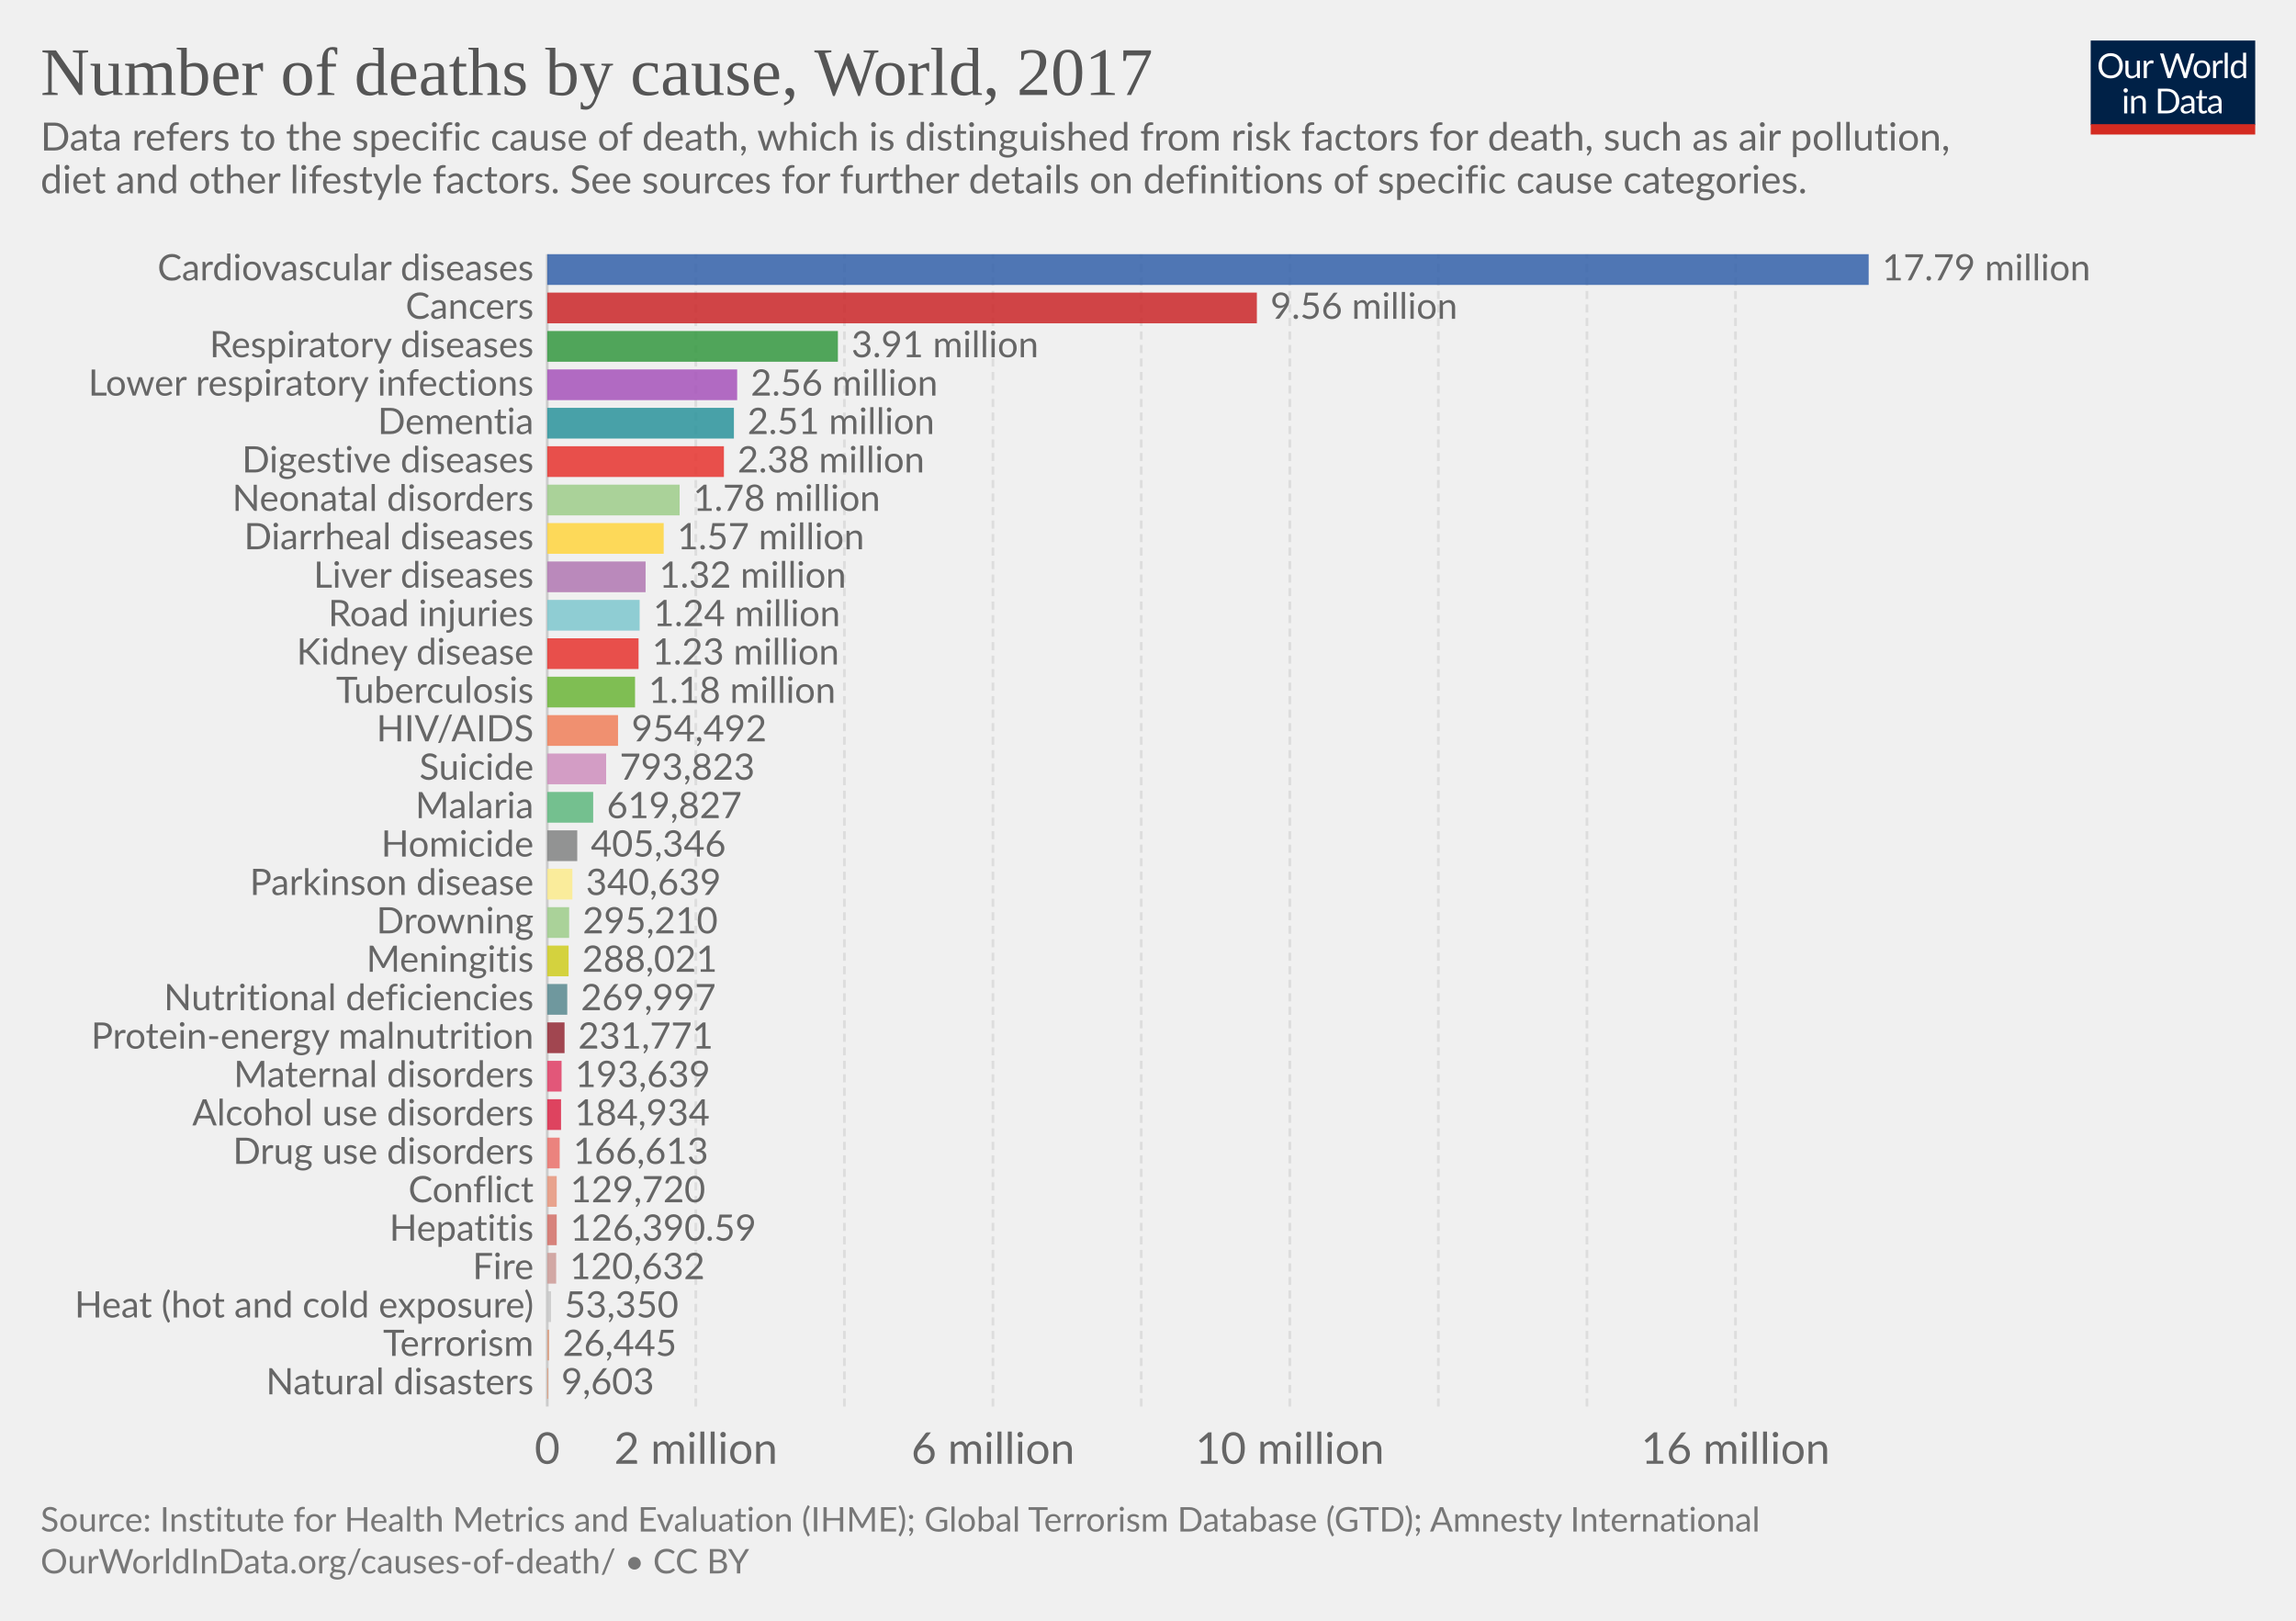
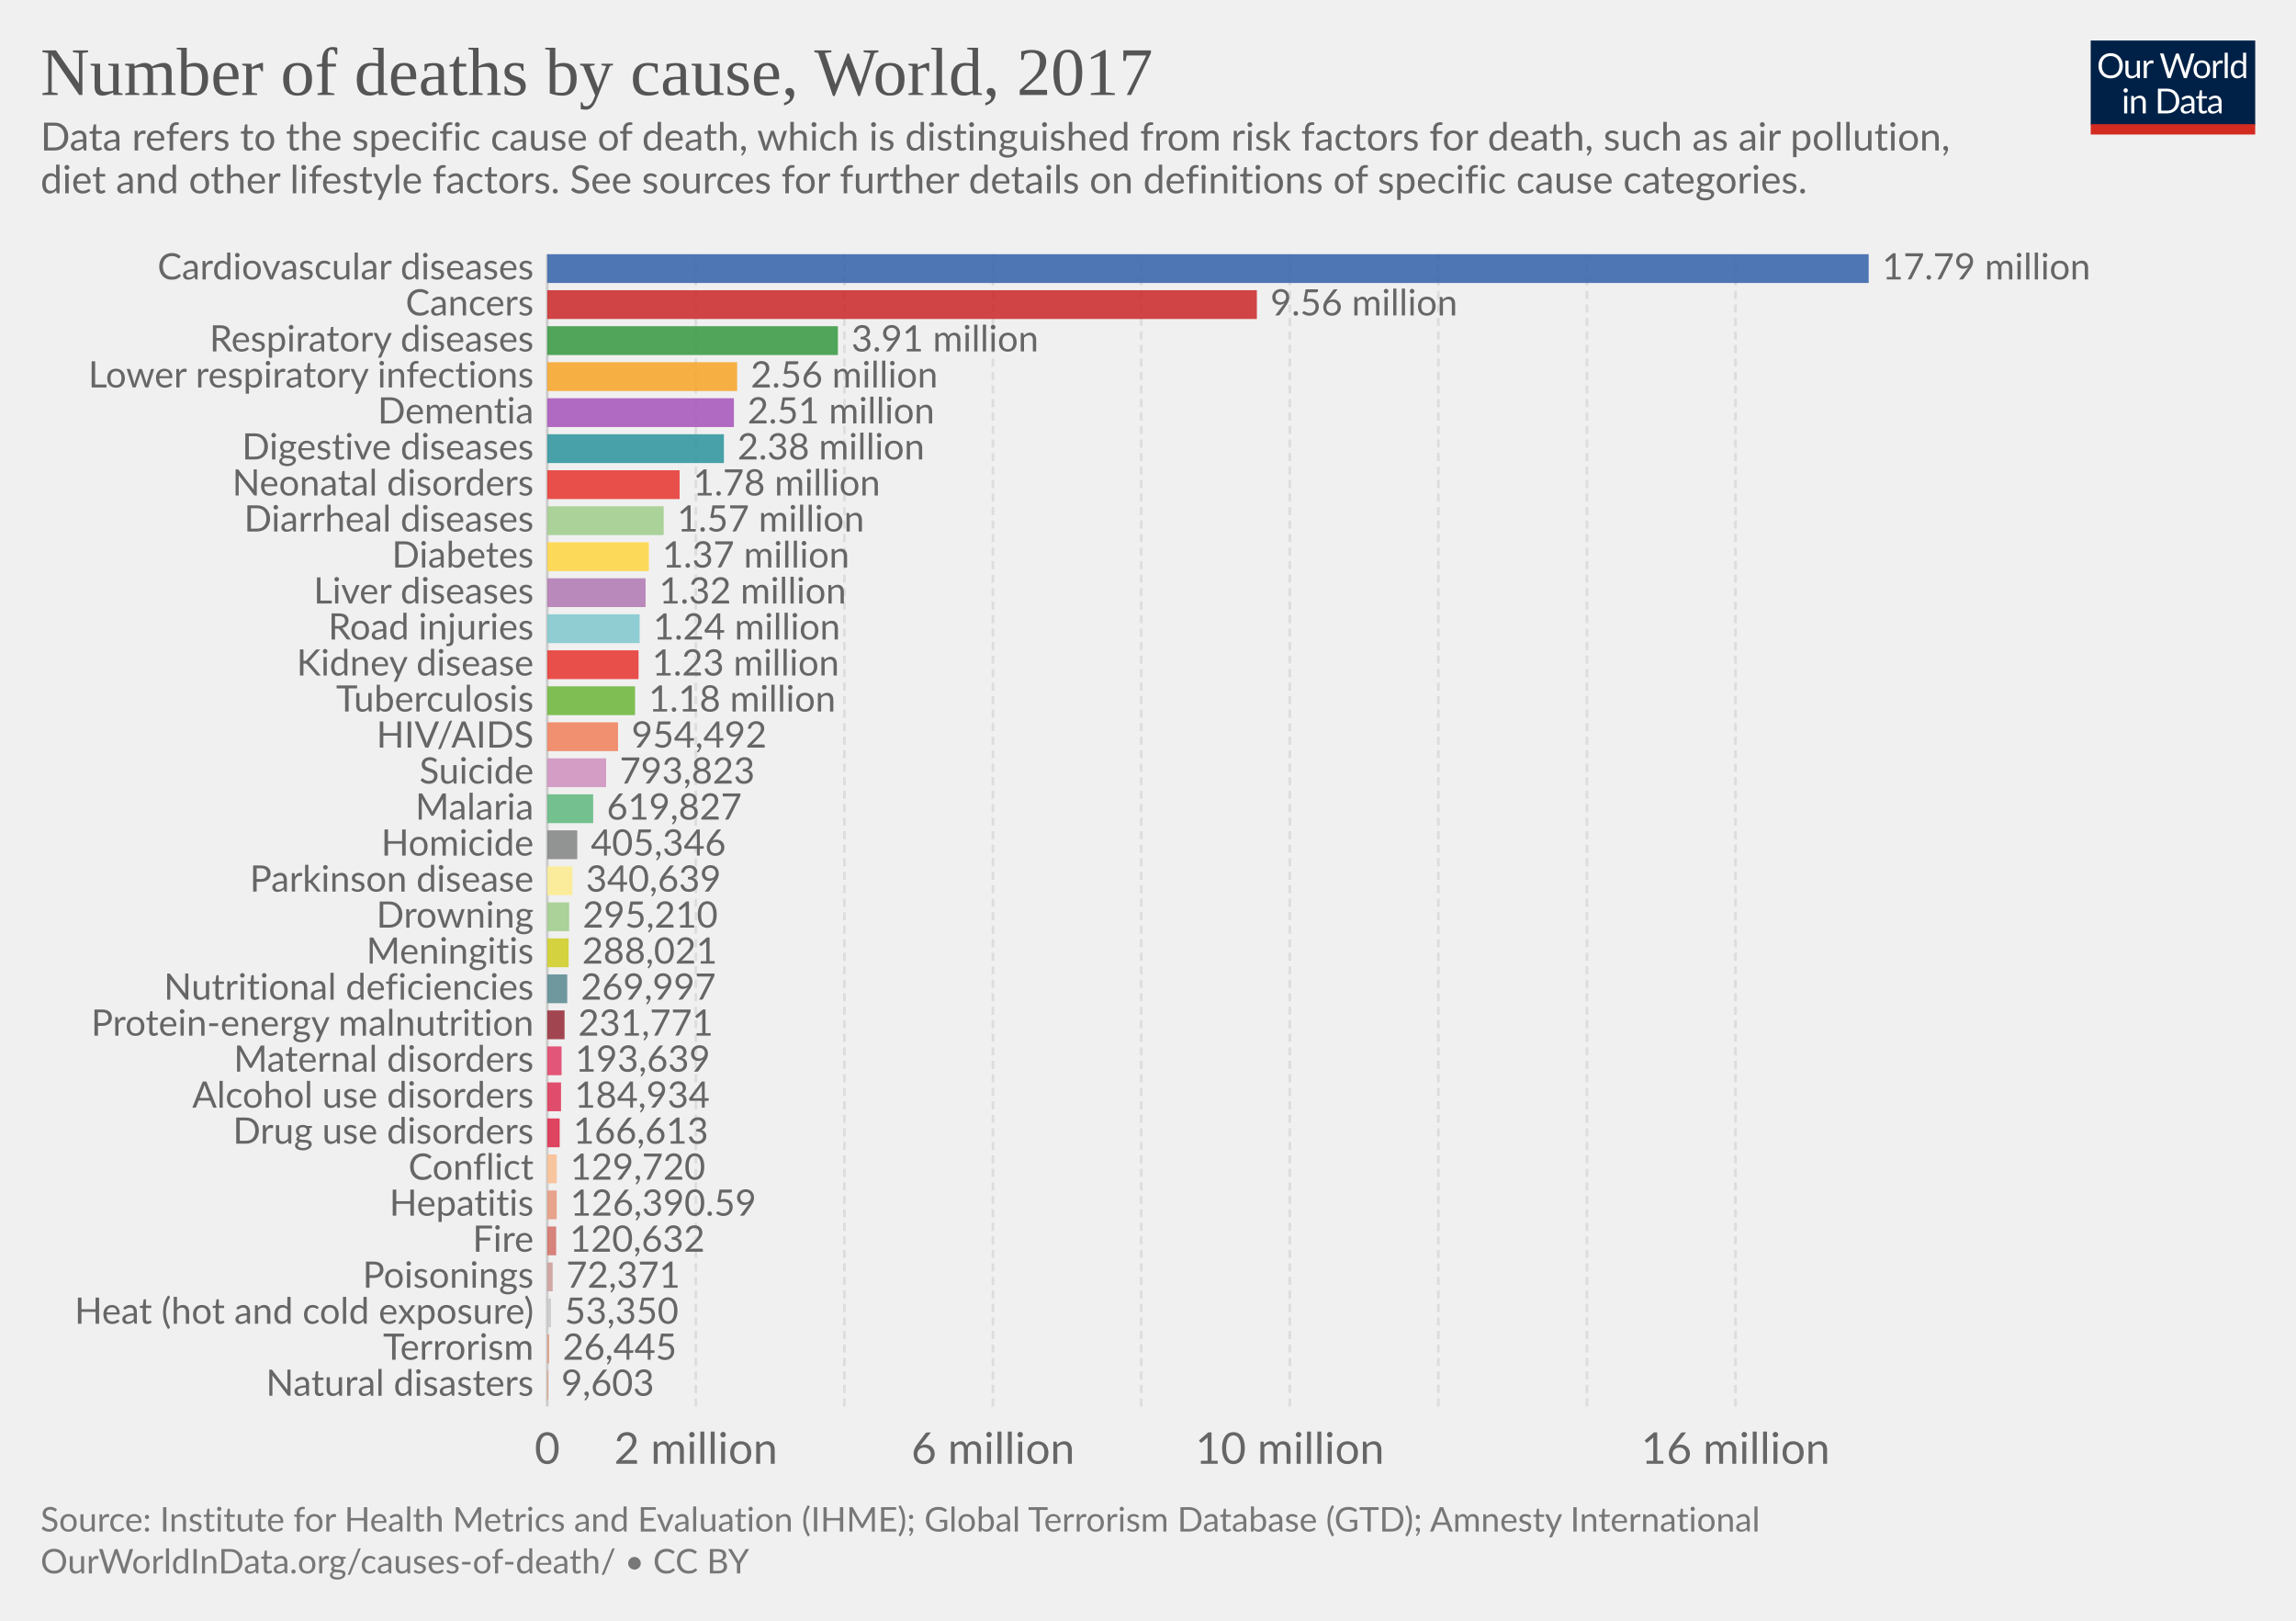
<svg xmlns="http://www.w3.org/2000/svg" version="1.1" style="font-family:Lato, 'Helvetica Neue', Helvetica, Arial, sans-serif;font-size:18px;background-color:white;text-rendering:optimizeLegibility;-webkit-font-smoothing:antialiased" width="850" height="600">
  <g class="HeaderView">
    <g transform="translate(774, 15) scale(0.29)">
      <svg width="210" height="120" viewBox="0 0 210 120" fill="none">
        <g clip-path="url(#clip0)">
          <path d="M0 0H210V107.89H0V0Z" fill="#002147" />
          <path d="M40.979 32.248C40.979 34.609 40.605 36.78 39.857 38.76C39.109 40.725 38.053 42.419 36.689 43.842C35.325 45.265 33.682 46.372 31.761 47.164C29.854 47.941 27.742 48.33 25.425 48.33C23.107 48.33 20.995 47.941 19.089 47.164C17.182 46.372 15.547 45.265 14.183 43.842C12.819 42.419 11.763 40.725 11.015 38.76C10.267 36.78 9.893 34.609 9.893 32.248C9.893 29.887 10.267 27.723 11.015 25.758C11.763 23.778 12.819 22.077 14.183 20.654C15.547 19.217 17.182 18.102 19.089 17.31C20.995 16.518 23.107 16.122 25.425 16.122C27.742 16.122 29.854 16.518 31.761 17.31C33.682 18.102 35.325 19.217 36.689 20.654C38.053 22.077 39.109 23.778 39.857 25.758C40.605 27.723 40.979 29.887 40.979 32.248ZM36.601 32.248C36.601 30.312 36.337 28.574 35.809 27.034C35.281 25.494 34.533 24.196 33.565 23.14C32.597 22.069 31.423 21.248 30.045 20.676C28.666 20.104 27.126 19.818 25.425 19.818C23.738 19.818 22.205 20.104 20.827 20.676C19.448 21.248 18.267 22.069 17.285 23.14C16.317 24.196 15.569 25.494 15.041 27.034C14.513 28.574 14.249 30.312 14.249 32.248C14.249 34.184 14.513 35.922 15.041 37.462C15.569 38.987 16.317 40.285 17.285 41.356C18.267 42.412 19.448 43.226 20.827 43.798C22.205 44.355 23.738 44.634 25.425 44.634C27.126 44.634 28.666 44.355 30.045 43.798C31.423 43.226 32.597 42.412 33.565 41.356C34.533 40.285 35.281 38.987 35.809 37.462C36.337 35.922 36.601 34.184 36.601 32.248ZM62.823 25.714V48H60.491C59.934 48 59.582 47.729 59.435 47.186L59.127 44.788C58.159 45.859 57.074 46.724 55.871 47.384C54.669 48.029 53.29 48.352 51.735 48.352C50.518 48.352 49.44 48.154 48.501 47.758C47.577 47.347 46.8 46.775 46.169 46.042C45.539 45.309 45.062 44.421 44.739 43.38C44.431 42.339 44.277 41.187 44.277 39.926V25.714H48.193V39.926C48.193 41.613 48.575 42.918 49.337 43.842C50.115 44.766 51.295 45.228 52.879 45.228C54.038 45.228 55.116 44.957 56.113 44.414C57.125 43.857 58.057 43.094 58.907 42.126V25.714H62.823ZM71.43 30.18C72.135 28.655 73 27.467 74.027 26.616C75.053 25.751 76.307 25.318 77.789 25.318C78.258 25.318 78.705 25.369 79.131 25.472C79.571 25.575 79.959 25.736 80.297 25.956L80.011 28.882C79.923 29.249 79.703 29.432 79.351 29.432C79.145 29.432 78.845 29.388 78.449 29.3C78.053 29.212 77.605 29.168 77.107 29.168C76.403 29.168 75.772 29.271 75.215 29.476C74.672 29.681 74.181 29.989 73.741 30.4C73.315 30.796 72.927 31.295 72.575 31.896C72.237 32.483 71.929 33.157 71.651 33.92V48H67.713V25.714H69.957C70.382 25.714 70.675 25.795 70.837 25.956C70.998 26.117 71.108 26.396 71.167 26.792L71.43 30.18ZM132.589 16.474L122.755 48H118.927L110.941 23.954C110.867 23.719 110.794 23.47 110.721 23.206C110.662 22.942 110.596 22.663 110.523 22.37C110.449 22.663 110.376 22.942 110.303 23.206C110.23 23.47 110.156 23.719 110.083 23.954L102.053 48H98.225L88.391 16.474H91.933C92.314 16.474 92.629 16.569 92.879 16.76C93.143 16.951 93.311 17.193 93.385 17.486L99.897 39.398C99.999 39.794 100.095 40.219 100.183 40.674C100.285 41.129 100.381 41.613 100.469 42.126C100.571 41.613 100.674 41.129 100.777 40.674C100.894 40.205 101.019 39.779 101.151 39.398L108.565 17.486C108.653 17.237 108.821 17.009 109.071 16.804C109.335 16.584 109.65 16.474 110.017 16.474H111.249C111.63 16.474 111.938 16.569 112.173 16.76C112.407 16.951 112.583 17.193 112.701 17.486L120.093 39.398C120.225 39.779 120.342 40.19 120.445 40.63C120.562 41.07 120.672 41.532 120.775 42.016C120.848 41.532 120.929 41.07 121.017 40.63C121.105 40.19 121.2 39.779 121.303 39.398L127.837 17.486C127.91 17.222 128.072 16.987 128.321 16.782C128.585 16.577 128.9 16.474 129.267 16.474H132.589ZM141.94 25.362C143.568 25.362 145.034 25.633 146.34 26.176C147.645 26.719 148.76 27.489 149.684 28.486C150.608 29.483 151.312 30.693 151.796 32.116C152.294 33.524 152.544 35.101 152.544 36.846C152.544 38.606 152.294 40.19 151.796 41.598C151.312 43.006 150.608 44.209 149.684 45.206C148.76 46.203 147.645 46.973 146.34 47.516C145.034 48.044 143.568 48.308 141.94 48.308C140.297 48.308 138.816 48.044 137.496 47.516C136.19 46.973 135.076 46.203 134.152 45.206C133.228 44.209 132.516 43.006 132.018 41.598C131.534 40.19 131.292 38.606 131.292 36.846C131.292 35.101 131.534 33.524 132.018 32.116C132.516 30.693 133.228 29.483 134.152 28.486C135.076 27.489 136.19 26.719 137.496 26.176C138.816 25.633 140.297 25.362 141.94 25.362ZM141.94 45.25C144.14 45.25 145.782 44.517 146.868 43.05C147.953 41.569 148.496 39.508 148.496 36.868C148.496 34.213 147.953 32.145 146.868 30.664C145.782 29.183 144.14 28.442 141.94 28.442C140.825 28.442 139.85 28.633 139.014 29.014C138.192 29.395 137.503 29.945 136.946 30.664C136.403 31.383 135.992 32.27 135.714 33.326C135.45 34.367 135.318 35.548 135.318 36.868C135.318 39.508 135.86 41.569 136.946 43.05C138.046 44.517 139.71 45.25 141.94 45.25ZM159.908 30.18C160.612 28.655 161.478 27.467 162.504 26.616C163.531 25.751 164.785 25.318 166.266 25.318C166.736 25.318 167.183 25.369 167.608 25.472C168.048 25.575 168.437 25.736 168.774 25.956L168.488 28.882C168.4 29.249 168.18 29.432 167.828 29.432C167.623 29.432 167.322 29.388 166.926 29.3C166.53 29.212 166.083 29.168 165.584 29.168C164.88 29.168 164.25 29.271 163.692 29.476C163.15 29.681 162.658 29.989 162.218 30.4C161.793 30.796 161.404 31.295 161.052 31.896C160.715 32.483 160.407 33.157 160.128 33.92V48H156.19V25.714H158.434C158.86 25.714 159.153 25.795 159.314 25.956C159.476 26.117 159.586 26.396 159.644 26.792L159.908 30.18ZM174.946 15.594V48H171.03V15.594H174.946ZM194.496 31.016C193.763 30.033 192.971 29.351 192.12 28.97C191.269 28.574 190.316 28.376 189.26 28.376C187.192 28.376 185.601 29.117 184.486 30.598C183.371 32.079 182.814 34.191 182.814 36.934C182.814 38.386 182.939 39.633 183.188 40.674C183.437 41.701 183.804 42.551 184.288 43.226C184.772 43.886 185.366 44.37 186.07 44.678C186.774 44.986 187.573 45.14 188.468 45.14C189.759 45.14 190.881 44.847 191.834 44.26C192.802 43.673 193.689 42.845 194.496 41.774V31.016ZM198.412 15.594V48H196.08C195.523 48 195.171 47.729 195.024 47.186L194.672 44.48C193.719 45.624 192.633 46.548 191.416 47.252C190.199 47.956 188.791 48.308 187.192 48.308C185.916 48.308 184.757 48.066 183.716 47.582C182.675 47.083 181.787 46.357 181.054 45.404C180.321 44.451 179.756 43.263 179.36 41.84C178.964 40.417 178.766 38.782 178.766 36.934C178.766 35.291 178.986 33.766 179.426 32.358C179.866 30.935 180.497 29.703 181.318 28.662C182.139 27.621 183.144 26.807 184.332 26.22C185.535 25.619 186.884 25.318 188.38 25.318C189.744 25.318 190.91 25.553 191.878 26.022C192.861 26.477 193.733 27.115 194.496 27.936V15.594H198.412ZM46.614 70.714V93H42.698V70.714H46.614ZM47.45 63.718C47.45 64.099 47.369 64.459 47.208 64.796C47.061 65.119 46.856 65.412 46.592 65.676C46.343 65.925 46.042 66.123 45.69 66.27C45.352 66.417 44.993 66.49 44.612 66.49C44.23 66.49 43.871 66.417 43.534 66.27C43.211 66.123 42.925 65.925 42.676 65.676C42.426 65.412 42.228 65.119 42.082 64.796C41.935 64.459 41.862 64.099 41.862 63.718C41.862 63.337 41.935 62.977 42.082 62.64C42.228 62.288 42.426 61.987 42.676 61.738C42.925 61.474 43.211 61.269 43.534 61.122C43.871 60.975 44.23 60.902 44.612 60.902C44.993 60.902 45.352 60.975 45.69 61.122C46.042 61.269 46.343 61.474 46.592 61.738C46.856 61.987 47.061 62.288 47.208 62.64C47.369 62.977 47.45 63.337 47.45 63.718ZM55.424 73.948C55.908 73.405 56.422 72.914 56.964 72.474C57.507 72.034 58.079 71.66 58.68 71.352C59.296 71.029 59.941 70.787 60.616 70.626C61.306 70.45 62.046 70.362 62.838 70.362C64.055 70.362 65.126 70.567 66.05 70.978C66.989 71.374 67.766 71.946 68.382 72.694C69.013 73.427 69.49 74.315 69.812 75.356C70.135 76.397 70.296 77.549 70.296 78.81V93H66.358V78.81C66.358 77.123 65.969 75.818 65.192 74.894C64.43 73.955 63.264 73.486 61.694 73.486C60.535 73.486 59.45 73.765 58.438 74.322C57.441 74.879 56.517 75.635 55.666 76.588V93H51.728V70.714H54.082C54.639 70.714 54.984 70.985 55.116 71.528L55.424 73.948ZM113.129 77.248C113.129 79.609 112.755 81.758 112.007 83.694C111.259 85.63 110.203 87.287 108.839 88.666C107.475 90.045 105.832 91.115 103.911 91.878C102.004 92.626 99.892 93 97.575 93H85.805V61.474H97.575C99.892 61.474 102.004 61.855 103.911 62.618C105.832 63.366 107.475 64.437 108.839 65.83C110.203 67.209 111.259 68.866 112.007 70.802C112.755 72.738 113.129 74.887 113.129 77.248ZM108.751 77.248C108.751 75.312 108.487 73.581 107.959 72.056C107.431 70.531 106.683 69.24 105.715 68.184C104.747 67.128 103.574 66.321 102.195 65.764C100.816 65.207 99.276 64.928 97.575 64.928H90.073V89.546H97.575C99.276 89.546 100.816 89.267 102.195 88.71C103.574 88.153 104.747 87.353 105.715 86.312C106.683 85.256 107.431 83.965 107.959 82.44C108.487 80.915 108.751 79.184 108.751 77.248ZM128.553 82.968C126.749 83.027 125.209 83.173 123.933 83.408C122.672 83.628 121.638 83.921 120.831 84.288C120.039 84.655 119.46 85.087 119.093 85.586C118.741 86.085 118.565 86.642 118.565 87.258C118.565 87.845 118.661 88.351 118.851 88.776C119.042 89.201 119.299 89.553 119.621 89.832C119.959 90.096 120.347 90.294 120.787 90.426C121.242 90.543 121.726 90.602 122.239 90.602C122.929 90.602 123.559 90.536 124.131 90.404C124.703 90.257 125.239 90.052 125.737 89.788C126.251 89.524 126.735 89.209 127.189 88.842C127.659 88.475 128.113 88.057 128.553 87.588V82.968ZM115.903 73.86C117.135 72.672 118.463 71.785 119.885 71.198C121.308 70.611 122.885 70.318 124.615 70.318C125.862 70.318 126.969 70.523 127.937 70.934C128.905 71.345 129.719 71.917 130.379 72.65C131.039 73.383 131.538 74.271 131.875 75.312C132.213 76.353 132.381 77.497 132.381 78.744V93H130.643C130.262 93 129.969 92.941 129.763 92.824C129.558 92.692 129.397 92.443 129.279 92.076L128.839 89.964C128.253 90.507 127.681 90.991 127.123 91.416C126.566 91.827 125.979 92.179 125.363 92.472C124.747 92.751 124.087 92.963 123.383 93.11C122.694 93.271 121.924 93.352 121.073 93.352C120.208 93.352 119.394 93.235 118.631 93C117.869 92.751 117.201 92.384 116.629 91.9C116.072 91.416 115.625 90.807 115.287 90.074C114.965 89.326 114.803 88.446 114.803 87.434C114.803 86.554 115.045 85.711 115.529 84.904C116.013 84.083 116.798 83.357 117.883 82.726C118.969 82.095 120.384 81.582 122.129 81.186C123.875 80.775 126.016 80.541 128.553 80.482V78.744C128.553 77.013 128.179 75.708 127.431 74.828C126.683 73.933 125.591 73.486 124.153 73.486C123.185 73.486 122.371 73.611 121.711 73.86C121.066 74.095 120.501 74.366 120.017 74.674C119.548 74.967 119.137 75.239 118.785 75.488C118.448 75.723 118.111 75.84 117.773 75.84C117.509 75.84 117.282 75.774 117.091 75.642C116.901 75.495 116.739 75.319 116.607 75.114L115.903 73.86ZM143.568 93.352C141.808 93.352 140.451 92.861 139.498 91.878C138.559 90.895 138.09 89.48 138.09 87.632V73.992H135.406C135.171 73.992 134.973 73.926 134.812 73.794C134.65 73.647 134.57 73.427 134.57 73.134V71.572L138.222 71.11L139.124 64.224C139.168 64.004 139.263 63.828 139.41 63.696C139.571 63.549 139.776 63.476 140.026 63.476H142.006V71.154H148.452V73.992H142.006V87.368C142.006 88.307 142.233 89.003 142.688 89.458C143.142 89.913 143.729 90.14 144.448 90.14C144.858 90.14 145.21 90.089 145.504 89.986C145.812 89.869 146.076 89.744 146.296 89.612C146.516 89.48 146.699 89.363 146.846 89.26C147.007 89.143 147.146 89.084 147.264 89.084C147.469 89.084 147.652 89.209 147.814 89.458L148.958 91.328C148.283 91.959 147.469 92.457 146.516 92.824C145.562 93.176 144.58 93.352 143.568 93.352ZM163.253 82.968C161.449 83.027 159.909 83.173 158.633 83.408C157.372 83.628 156.338 83.921 155.531 84.288C154.739 84.655 154.16 85.087 153.793 85.586C153.441 86.085 153.265 86.642 153.265 87.258C153.265 87.845 153.36 88.351 153.551 88.776C153.742 89.201 153.998 89.553 154.321 89.832C154.658 90.096 155.047 90.294 155.487 90.426C155.942 90.543 156.426 90.602 156.939 90.602C157.628 90.602 158.259 90.536 158.831 90.404C159.403 90.257 159.938 90.052 160.437 89.788C160.95 89.524 161.434 89.209 161.889 88.842C162.358 88.475 162.813 88.057 163.253 87.588V82.968ZM150.603 73.86C151.835 72.672 153.162 71.785 154.585 71.198C156.008 70.611 157.584 70.318 159.315 70.318C160.562 70.318 161.669 70.523 162.637 70.934C163.605 71.345 164.419 71.917 165.079 72.65C165.739 73.383 166.238 74.271 166.575 75.312C166.912 76.353 167.081 77.497 167.081 78.744V93H165.343C164.962 93 164.668 92.941 164.463 92.824C164.258 92.692 164.096 92.443 163.979 92.076L163.539 89.964C162.952 90.507 162.38 90.991 161.823 91.416C161.266 91.827 160.679 92.179 160.063 92.472C159.447 92.751 158.787 92.963 158.083 93.11C157.394 93.271 156.624 93.352 155.773 93.352C154.908 93.352 154.094 93.235 153.331 93C152.568 92.751 151.901 92.384 151.329 91.9C150.772 91.416 150.324 90.807 149.987 90.074C149.664 89.326 149.503 88.446 149.503 87.434C149.503 86.554 149.745 85.711 150.229 84.904C150.713 84.083 151.498 83.357 152.583 82.726C153.668 82.095 155.084 81.582 156.829 81.186C158.574 80.775 160.716 80.541 163.253 80.482V78.744C163.253 77.013 162.879 75.708 162.131 74.828C161.383 73.933 160.29 73.486 158.853 73.486C157.885 73.486 157.071 73.611 156.411 73.86C155.766 74.095 155.201 74.366 154.717 74.674C154.248 74.967 153.837 75.239 153.485 75.488C153.148 75.723 152.81 75.84 152.473 75.84C152.209 75.84 151.982 75.774 151.791 75.642C151.6 75.495 151.439 75.319 151.307 75.114L150.603 73.86Z" fill="white" />
          <rect y="106.789" width="210" height="13.211" fill="#D42B21" />
        </g>
        <defs>
          <clipPath id="clip0">
            <rect width="210" height="120" fill="white" />
          </clipPath>
        </defs>
      </svg>
    </g>
    <a href="https://ourworldindata.org/grapher/annual-number-of-deaths-by-cause" style="font-family:&quot;Playfair Display&quot;, Georgia, &quot;Times New Roman&quot;, serif" target="_blank">
      <text font-size="25.20" x="15.0" y="35.2" fill="#555">
        <tspan x="15" y="35.16">Number of deaths by cause, World, 2017</tspan>
      </text>
    </a>
    <text font-size="14.40" x="15.0" y="55.7" fill="#666">
      <tspan x="15" y="55.72">Data refers to the specific cause of death, which is distinguished from risk factors for death, such as air pollution,</tspan>
      <tspan x="15" y="71.56">diet and other lifestyle factors. See sources for further details on definitions of specific cause categories.</tspan>
    </text>
  </g>
  <g class="DiscreteBarChart">
    <rect x="15" y="94.1" width="810" height="447.8" opacity="0" fill="rgba(255,255,255,0)" />
    <g class="HorizontalAxis">
      <text x="202.6" y="541.9" fill="#666" text-anchor="middle" font-size="16.2">0</text>
      <text x="257.6" y="541.9" fill="#666" text-anchor="middle" font-size="16.2">2 million</text>
      <text x="367.6" y="541.9" fill="#666" text-anchor="middle" font-size="16.2">6 million</text>
      <text x="477.5" y="541.9" fill="#666" text-anchor="middle" font-size="16.2">10 million</text>
      <text x="642.5" y="541.9" fill="#666" text-anchor="middle" font-size="16.2">16 million</text>
    </g>
    <g class="AxisGridLines">
      <line x1="202.6" y1="520.70" x2="202.6" y2="94.10" stroke="#ccc" />
      <line x1="257.6" y1="520.70" x2="257.6" y2="94.10" stroke="#ddd" stroke-dasharray="3,2" />
      <line x1="312.6" y1="520.70" x2="312.6" y2="94.10" stroke="#ddd" stroke-dasharray="3,2" />
      <line x1="367.6" y1="520.70" x2="367.6" y2="94.10" stroke="#ddd" stroke-dasharray="3,2" />
      <line x1="422.5" y1="520.70" x2="422.5" y2="94.10" stroke="#ddd" stroke-dasharray="3,2" />
      <line x1="477.5" y1="520.70" x2="477.5" y2="94.10" stroke="#ddd" stroke-dasharray="3,2" />
      <line x1="532.5" y1="520.70" x2="532.5" y2="94.10" stroke="#ddd" stroke-dasharray="3,2" />
      <line x1="587.5" y1="520.70" x2="587.5" y2="94.10" stroke="#ddd" stroke-dasharray="3,2" />
      <line x1="642.5" y1="520.70" x2="642.5" y2="94.10" stroke="#ddd" stroke-dasharray="3,2" />
    </g>
-     <g class="bar" transform="translate(0, 99.788)" style="transition:transform 200ms ease">
+     <g class="bar" transform="translate(0, 99.4325)" style="transition:transform 200ms ease">
      <text x="0" y="0" transform="translate(197.578, 0)" fill="#666" dominant-baseline="middle" text-anchor="end" font-size="13.5">Cardiovascular diseases</text>
-       <rect x="0" y="0" transform="translate(202.6, -5.688)" width="489.2" height="11.376" fill="#3360a9" opacity="0.85" style="transition:height 200ms ease" />
+       <rect x="0" y="0" transform="translate(202.6, -5.3325)" width="489.2" height="10.665" fill="#3360a9" opacity="0.85" style="transition:height 200ms ease" />
      <text x="0" y="0" transform="translate(696.8, 0)" fill="#666" dominant-baseline="middle" text-anchor="start" font-size="13.5">17.79 million</text>
    </g>
-     <g class="bar" transform="translate(0, 114.008)" style="transition:transform 200ms ease">
+     <g class="bar" transform="translate(0, 112.7637)" style="transition:transform 200ms ease">
      <text x="0" y="0" transform="translate(197.578, 0)" fill="#666" dominant-baseline="middle" text-anchor="end" font-size="13.5">Cancers</text>
-       <rect x="0" y="0" transform="translate(202.6, -5.688)" width="262.7" height="11.376" fill="#ca2628" opacity="0.85" style="transition:height 200ms ease" />
+       <rect x="0" y="0" transform="translate(202.6, -5.3325)" width="262.7" height="10.665" fill="#ca2628" opacity="0.85" style="transition:height 200ms ease" />
      <text x="0" y="0" transform="translate(470.3, 0)" fill="#666" dominant-baseline="middle" text-anchor="start" font-size="13.5">9.56 million</text>
    </g>
-     <g class="bar" transform="translate(0, 128.228)" style="transition:transform 200ms ease">
+     <g class="bar" transform="translate(0, 126.095)" style="transition:transform 200ms ease">
      <text x="0" y="0" transform="translate(197.578, 0)" fill="#666" dominant-baseline="middle" text-anchor="end" font-size="13.5">Respiratory diseases</text>
-       <rect x="0" y="0" transform="translate(202.6, -5.688)" width="107.6" height="11.376" fill="#34983f" opacity="0.85" style="transition:height 200ms ease" />
+       <rect x="0" y="0" transform="translate(202.6, -5.3325)" width="107.6" height="10.665" fill="#34983f" opacity="0.85" style="transition:height 200ms ease" />
      <text x="0" y="0" transform="translate(315.2, 0)" fill="#666" dominant-baseline="middle" text-anchor="start" font-size="13.5">3.91 million</text>
    </g>
-     <g class="bar" transform="translate(0, 142.448)" style="transition:transform 200ms ease">
+     <g class="bar" transform="translate(0, 139.4262)" style="transition:transform 200ms ease">
      <text x="0" y="0" transform="translate(197.578, 0)" fill="#666" dominant-baseline="middle" text-anchor="end" font-size="13.5">Lower respiratory infections</text>
-       <rect x="0" y="0" transform="translate(202.6, -5.688)" width="70.3" height="11.376" fill="#a652ba" opacity="0.85" style="transition:height 200ms ease" />
+       <rect x="0" y="0" transform="translate(202.6, -5.3325)" width="70.3" height="10.665" fill="#f6a324" opacity="0.85" style="transition:height 200ms ease" />
      <text x="0" y="0" transform="translate(277.9, 0)" fill="#666" dominant-baseline="middle" text-anchor="start" font-size="13.5">2.56 million</text>
    </g>
-     <g class="bar" transform="translate(0, 156.668)" style="transition:transform 200ms ease">
+     <g class="bar" transform="translate(0, 152.7575)" style="transition:transform 200ms ease">
      <text x="0" y="0" transform="translate(197.578, 0)" fill="#666" dominant-baseline="middle" text-anchor="end" font-size="13.5">Dementia</text>
-       <rect x="0" y="0" transform="translate(202.6, -5.688)" width="69.1" height="11.376" fill="#2a939b" opacity="0.85" style="transition:height 200ms ease" />
+       <rect x="0" y="0" transform="translate(202.6, -5.3325)" width="69.1" height="10.665" fill="#a652ba" opacity="0.85" style="transition:height 200ms ease" />
      <text x="0" y="0" transform="translate(276.7, 0)" fill="#666" dominant-baseline="middle" text-anchor="start" font-size="13.5">2.51 million</text>
    </g>
-     <g class="bar" transform="translate(0, 170.888)" style="transition:transform 200ms ease">
+     <g class="bar" transform="translate(0, 166.0888)" style="transition:transform 200ms ease">
      <text x="0" y="0" transform="translate(197.578, 0)" fill="#666" dominant-baseline="middle" text-anchor="end" font-size="13.5">Digestive diseases</text>
-       <rect x="0" y="0" transform="translate(202.6, -5.688)" width="65.4" height="11.376" fill="#e6332e" opacity="0.85" style="transition:height 200ms ease" />
+       <rect x="0" y="0" transform="translate(202.6, -5.3325)" width="65.4" height="10.665" fill="#2a939b" opacity="0.85" style="transition:height 200ms ease" />
      <text x="0" y="0" transform="translate(273, 0)" fill="#666" dominant-baseline="middle" text-anchor="start" font-size="13.5">2.38 million</text>
    </g>
-     <g class="bar" transform="translate(0, 185.108)" style="transition:transform 200ms ease">
+     <g class="bar" transform="translate(0, 179.42)" style="transition:transform 200ms ease">
      <text x="0" y="0" transform="translate(197.578, 0)" fill="#666" dominant-baseline="middle" text-anchor="end" font-size="13.5">Neonatal disorders</text>
-       <rect x="0" y="0" transform="translate(202.6, -5.688)" width="49" height="11.376" fill="#9ecc8a" opacity="0.85" style="transition:height 200ms ease" />
+       <rect x="0" y="0" transform="translate(202.6, -5.3325)" width="49" height="10.665" fill="#e6332e" opacity="0.85" style="transition:height 200ms ease" />
      <text x="0" y="0" transform="translate(256.6, 0)" fill="#666" dominant-baseline="middle" text-anchor="start" font-size="13.5">1.78 million</text>
    </g>
-     <g class="bar" transform="translate(0, 199.328)" style="transition:transform 200ms ease">
+     <g class="bar" transform="translate(0, 192.7513)" style="transition:transform 200ms ease">
      <text x="0" y="0" transform="translate(197.578, 0)" fill="#666" dominant-baseline="middle" text-anchor="end" font-size="13.5">Diarrheal diseases</text>
-       <rect x="0" y="0" transform="translate(202.6, -5.688)" width="43.1" height="11.376" fill="#ffd53e" opacity="0.85" style="transition:height 200ms ease" />
+       <rect x="0" y="0" transform="translate(202.6, -5.3325)" width="43.1" height="10.665" fill="#9ecc8a" opacity="0.85" style="transition:height 200ms ease" />
      <text x="0" y="0" transform="translate(250.7, 0)" fill="#666" dominant-baseline="middle" text-anchor="start" font-size="13.5">1.57 million</text>
    </g>
-     <g class="bar" transform="translate(0, 213.548)" style="transition:transform 200ms ease">
+     <g class="bar" transform="translate(0, 206.0825)" style="transition:transform 200ms ease">
+       <text x="0" y="0" transform="translate(197.578, 0)" fill="#666" dominant-baseline="middle" text-anchor="end" font-size="13.5">Diabetes</text>
+       <rect x="0" y="0" transform="translate(202.6, -5.3325)" width="37.6" height="10.665" fill="#ffd53e" opacity="0.85" style="transition:height 200ms ease" />
+       <text x="0" y="0" transform="translate(245.2, 0)" fill="#666" dominant-baseline="middle" text-anchor="start" font-size="13.5">1.37 million</text>
+     </g>
+     <g class="bar" transform="translate(0, 219.4138)" style="transition:transform 200ms ease">
      <text x="0" y="0" transform="translate(197.578, 0)" fill="#666" dominant-baseline="middle" text-anchor="end" font-size="13.5">Liver diseases</text>
-       <rect x="0" y="0" transform="translate(202.6, -5.688)" width="36.4" height="11.376" fill="#b077b1" opacity="0.85" style="transition:height 200ms ease" />
+       <rect x="0" y="0" transform="translate(202.6, -5.3325)" width="36.4" height="10.665" fill="#b077b1" opacity="0.85" style="transition:height 200ms ease" />
      <text x="0" y="0" transform="translate(244, 0)" fill="#666" dominant-baseline="middle" text-anchor="start" font-size="13.5">1.32 million</text>
    </g>
-     <g class="bar" transform="translate(0, 227.768)" style="transition:transform 200ms ease">
+     <g class="bar" transform="translate(0, 232.745)" style="transition:transform 200ms ease">
      <text x="0" y="0" transform="translate(197.578, 0)" fill="#666" dominant-baseline="middle" text-anchor="end" font-size="13.5">Road injuries</text>
-       <rect x="0" y="0" transform="translate(202.6, -5.688)" width="34.2" height="11.376" fill="#7ec7ce" opacity="0.85" style="transition:height 200ms ease" />
+       <rect x="0" y="0" transform="translate(202.6, -5.3325)" width="34.2" height="10.665" fill="#7ec7ce" opacity="0.85" style="transition:height 200ms ease" />
      <text x="0" y="0" transform="translate(241.8, 0)" fill="#666" dominant-baseline="middle" text-anchor="start" font-size="13.5">1.24 million</text>
    </g>
-     <g class="bar" transform="translate(0, 241.988)" style="transition:transform 200ms ease">
+     <g class="bar" transform="translate(0, 246.0763)" style="transition:transform 200ms ease">
      <text x="0" y="0" transform="translate(197.578, 0)" fill="#666" dominant-baseline="middle" text-anchor="end" font-size="13.5">Kidney disease</text>
-       <rect x="0" y="0" transform="translate(202.6, -5.688)" width="33.8" height="11.376" fill="#e6332e" opacity="0.85" style="transition:height 200ms ease" />
+       <rect x="0" y="0" transform="translate(202.6, -5.3325)" width="33.8" height="10.665" fill="#e6332e" opacity="0.85" style="transition:height 200ms ease" />
      <text x="0" y="0" transform="translate(241.4, 0)" fill="#666" dominant-baseline="middle" text-anchor="start" font-size="13.5">1.23 million</text>
    </g>
-     <g class="bar" transform="translate(0, 256.208)" style="transition:transform 200ms ease">
+     <g class="bar" transform="translate(0, 259.4075)" style="transition:transform 200ms ease">
      <text x="0" y="0" transform="translate(197.578, 0)" fill="#666" dominant-baseline="middle" text-anchor="end" font-size="13.5">Tuberculosis</text>
-       <rect x="0" y="0" transform="translate(202.6, -5.688)" width="32.5" height="11.376" fill="#6bb537" opacity="0.85" style="transition:height 200ms ease" />
+       <rect x="0" y="0" transform="translate(202.6, -5.3325)" width="32.5" height="10.665" fill="#6bb537" opacity="0.85" style="transition:height 200ms ease" />
      <text x="0" y="0" transform="translate(240.1, 0)" fill="#666" dominant-baseline="middle" text-anchor="start" font-size="13.5">1.18 million</text>
    </g>
-     <g class="bar" transform="translate(0, 270.428)" style="transition:transform 200ms ease">
+     <g class="bar" transform="translate(0, 272.7388)" style="transition:transform 200ms ease">
      <text x="0" y="0" transform="translate(197.578, 0)" fill="#666" dominant-baseline="middle" text-anchor="end" font-size="13.5">HIV/AIDS</text>
-       <rect x="0" y="0" transform="translate(202.6, -5.688)" width="26.2" height="11.376" fill="#f07f59" opacity="0.85" style="transition:height 200ms ease" />
+       <rect x="0" y="0" transform="translate(202.6, -5.3325)" width="26.2" height="10.665" fill="#f07f59" opacity="0.85" style="transition:height 200ms ease" />
      <text x="0" y="0" transform="translate(233.8, 0)" fill="#666" dominant-baseline="middle" text-anchor="start" font-size="13.5">954,492</text>
    </g>
-     <g class="bar" transform="translate(0, 284.648)" style="transition:transform 200ms ease">
+     <g class="bar" transform="translate(0, 286.07)" style="transition:transform 200ms ease">
      <text x="0" y="0" transform="translate(197.578, 0)" fill="#666" dominant-baseline="middle" text-anchor="end" font-size="13.5">Suicide</text>
-       <rect x="0" y="0" transform="translate(202.6, -5.688)" width="21.8" height="11.376" fill="#ce8ebd" opacity="0.85" style="transition:height 200ms ease" />
+       <rect x="0" y="0" transform="translate(202.6, -5.3325)" width="21.8" height="10.665" fill="#ce8ebd" opacity="0.85" style="transition:height 200ms ease" />
      <text x="0" y="0" transform="translate(229.4, 0)" fill="#666" dominant-baseline="middle" text-anchor="start" font-size="13.5">793,823</text>
    </g>
-     <g class="bar" transform="translate(0, 298.868)" style="transition:transform 200ms ease">
+     <g class="bar" transform="translate(0, 299.4013)" style="transition:transform 200ms ease">
      <text x="0" y="0" transform="translate(197.578, 0)" fill="#666" dominant-baseline="middle" text-anchor="end" font-size="13.5">Malaria</text>
-       <rect x="0" y="0" transform="translate(202.6, -5.688)" width="17" height="11.376" fill="#5eb77e" opacity="0.85" style="transition:height 200ms ease" />
+       <rect x="0" y="0" transform="translate(202.6, -5.3325)" width="17" height="10.665" fill="#5eb77e" opacity="0.85" style="transition:height 200ms ease" />
      <text x="0" y="0" transform="translate(224.6, 0)" fill="#666" dominant-baseline="middle" text-anchor="start" font-size="13.5">619,827</text>
    </g>
-     <g class="bar" transform="translate(0, 313.088)" style="transition:transform 200ms ease">
+     <g class="bar" transform="translate(0, 312.7325)" style="transition:transform 200ms ease">
      <text x="0" y="0" transform="translate(197.578, 0)" fill="#666" dominant-baseline="middle" text-anchor="end" font-size="13.5">Homicide</text>
-       <rect x="0" y="0" transform="translate(202.6, -5.688)" width="11.1" height="11.376" fill="#818282" opacity="0.85" style="transition:height 200ms ease" />
+       <rect x="0" y="0" transform="translate(202.6, -5.3325)" width="11.1" height="10.665" fill="#818282" opacity="0.85" style="transition:height 200ms ease" />
      <text x="0" y="0" transform="translate(218.7, 0)" fill="#666" dominant-baseline="middle" text-anchor="start" font-size="13.5">405,346</text>
    </g>
-     <g class="bar" transform="translate(0, 327.308)" style="transition:transform 200ms ease">
+     <g class="bar" transform="translate(0, 326.0638)" style="transition:transform 200ms ease">
      <text x="0" y="0" transform="translate(197.578, 0)" fill="#666" dominant-baseline="middle" text-anchor="end" font-size="13.5">Parkinson disease</text>
-       <rect x="0" y="0" transform="translate(202.6, -5.688)" width="9.3" height="11.376" fill="#fceb8c" opacity="0.85" style="transition:height 200ms ease" />
+       <rect x="0" y="0" transform="translate(202.6, -5.3325)" width="9.3" height="10.665" fill="#fceb8c" opacity="0.85" style="transition:height 200ms ease" />
      <text x="0" y="0" transform="translate(216.9, 0)" fill="#666" dominant-baseline="middle" text-anchor="start" font-size="13.5">340,639</text>
    </g>
-     <g class="bar" transform="translate(0, 341.528)" style="transition:transform 200ms ease">
+     <g class="bar" transform="translate(0, 339.395)" style="transition:transform 200ms ease">
      <text x="0" y="0" transform="translate(197.578, 0)" fill="#666" dominant-baseline="middle" text-anchor="end" font-size="13.5">Drowning</text>
-       <rect x="0" y="0" transform="translate(202.6, -5.688)" width="8.1" height="11.376" fill="#9ecc8a" opacity="0.85" style="transition:height 200ms ease" />
+       <rect x="0" y="0" transform="translate(202.6, -5.3325)" width="8.1" height="10.665" fill="#9ecc8a" opacity="0.85" style="transition:height 200ms ease" />
      <text x="0" y="0" transform="translate(215.7, 0)" fill="#666" dominant-baseline="middle" text-anchor="start" font-size="13.5">295,210</text>
    </g>
-     <g class="bar" transform="translate(0, 355.748)" style="transition:transform 200ms ease">
+     <g class="bar" transform="translate(0, 352.7263)" style="transition:transform 200ms ease">
      <text x="0" y="0" transform="translate(197.578, 0)" fill="#666" dominant-baseline="middle" text-anchor="end" font-size="13.5">Meningitis</text>
-       <rect x="0" y="0" transform="translate(202.6, -5.688)" width="7.9" height="11.376" fill="#cfcd1e" opacity="0.85" style="transition:height 200ms ease" />
+       <rect x="0" y="0" transform="translate(202.6, -5.3325)" width="7.9" height="10.665" fill="#cfcd1e" opacity="0.85" style="transition:height 200ms ease" />
      <text x="0" y="0" transform="translate(215.5, 0)" fill="#666" dominant-baseline="middle" text-anchor="start" font-size="13.5">288,021</text>
    </g>
-     <g class="bar" transform="translate(0, 369.968)" style="transition:transform 200ms ease">
+     <g class="bar" transform="translate(0, 366.0575)" style="transition:transform 200ms ease">
      <text x="0" y="0" transform="translate(197.578, 0)" fill="#666" dominant-baseline="middle" text-anchor="end" font-size="13.5">Nutritional deficiencies</text>
-       <rect x="0" y="0" transform="translate(202.6, -5.688)" width="7.4" height="11.376" fill="#58888f" opacity="0.85" style="transition:height 200ms ease" />
+       <rect x="0" y="0" transform="translate(202.6, -5.3325)" width="7.4" height="10.665" fill="#58888f" opacity="0.85" style="transition:height 200ms ease" />
      <text x="0" y="0" transform="translate(215, 0)" fill="#666" dominant-baseline="middle" text-anchor="start" font-size="13.5">269,997</text>
    </g>
-     <g class="bar" transform="translate(0, 384.188)" style="transition:transform 200ms ease">
+     <g class="bar" transform="translate(0, 379.3888)" style="transition:transform 200ms ease">
      <text x="0" y="0" transform="translate(197.578, 0)" fill="#666" dominant-baseline="middle" text-anchor="end" font-size="13.5">Protein-energy malnutrition</text>
-       <rect x="0" y="0" transform="translate(202.6, -5.688)" width="6.4" height="11.376" fill="#932834" opacity="0.85" style="transition:height 200ms ease" />
+       <rect x="0" y="0" transform="translate(202.6, -5.3325)" width="6.4" height="10.665" fill="#932834" opacity="0.85" style="transition:height 200ms ease" />
      <text x="0" y="0" transform="translate(214, 0)" fill="#666" dominant-baseline="middle" text-anchor="start" font-size="13.5">231,771</text>
    </g>
-     <g class="bar" transform="translate(0, 398.408)" style="transition:transform 200ms ease">
+     <g class="bar" transform="translate(0, 392.72)" style="transition:transform 200ms ease">
      <text x="0" y="0" transform="translate(197.578, 0)" fill="#666" dominant-baseline="middle" text-anchor="end" font-size="13.5">Maternal disorders</text>
-       <rect x="0" y="0" transform="translate(202.6, -5.688)" width="5.3" height="11.376" fill="#df3c64" opacity="0.85" style="transition:height 200ms ease" />
+       <rect x="0" y="0" transform="translate(202.6, -5.3325)" width="5.3" height="10.665" fill="#df3c64" opacity="0.85" style="transition:height 200ms ease" />
      <text x="0" y="0" transform="translate(212.9, 0)" fill="#666" dominant-baseline="middle" text-anchor="start" font-size="13.5">193,639</text>
    </g>
-     <g class="bar" transform="translate(0, 412.628)" style="transition:transform 200ms ease">
+     <g class="bar" transform="translate(0, 406.0513)" style="transition:transform 200ms ease">
      <text x="0" y="0" transform="translate(197.578, 0)" fill="#666" dominant-baseline="middle" text-anchor="end" font-size="13.5">Alcohol use disorders</text>
-       <rect x="0" y="0" transform="translate(202.6, -5.688)" width="5.1" height="11.376" fill="#db2445" opacity="0.85" style="transition:height 200ms ease" />
+       <rect x="0" y="0" transform="translate(202.6, -5.3325)" width="5.1" height="10.665" fill="rgb(221, 48, 85)" opacity="0.85" style="transition:height 200ms ease" />
      <text x="0" y="0" transform="translate(212.7, 0)" fill="#666" dominant-baseline="middle" text-anchor="start" font-size="13.5">184,934</text>
    </g>
-     <g class="bar" transform="translate(0, 426.848)" style="transition:transform 200ms ease">
+     <g class="bar" transform="translate(0, 419.3825)" style="transition:transform 200ms ease">
      <text x="0" y="0" transform="translate(197.578, 0)" fill="#666" dominant-baseline="middle" text-anchor="end" font-size="13.5">Drug use disorders</text>
-       <rect x="0" y="0" transform="translate(202.6, -5.688)" width="4.6" height="11.376" fill="rgb(234, 112, 106)" opacity="0.85" style="transition:height 200ms ease" />
+       <rect x="0" y="0" transform="translate(202.6, -5.3325)" width="4.6" height="10.665" fill="#db2445" opacity="0.85" style="transition:height 200ms ease" />
      <text x="0" y="0" transform="translate(212.2, 0)" fill="#666" dominant-baseline="middle" text-anchor="start" font-size="13.5">166,613</text>
    </g>
-     <g class="bar" transform="translate(0, 441.068)" style="transition:transform 200ms ease">
+     <g class="bar" transform="translate(0, 432.7138)" style="transition:transform 200ms ease">
      <text x="0" y="0" transform="translate(197.578, 0)" fill="#666" dominant-baseline="middle" text-anchor="end" font-size="13.5">Conflict</text>
-       <rect x="0" y="0" transform="translate(202.6, -5.688)" width="3.5" height="11.376" fill="rgb(230, 149, 123)" opacity="0.85" style="transition:height 200ms ease" />
+       <rect x="0" y="0" transform="translate(202.6, -5.3325)" width="3.5" height="10.665" fill="#f9bc8f" opacity="0.85" style="transition:height 200ms ease" />
      <text x="0" y="0" transform="translate(211.1, 0)" fill="#666" dominant-baseline="middle" text-anchor="start" font-size="13.5">129,720</text>
    </g>
-     <g class="bar" transform="translate(0, 455.288)" style="transition:transform 200ms ease">
+     <g class="bar" transform="translate(0, 446.045)" style="transition:transform 200ms ease">
      <text x="0" y="0" transform="translate(197.578, 0)" fill="#666" dominant-baseline="middle" text-anchor="end" font-size="13.5">Hepatitis</text>
-       <rect x="0" y="0" transform="translate(202.6, -5.688)" width="3.5" height="11.376" fill="#d26e66" opacity="0.85" style="transition:height 200ms ease" />
+       <rect x="0" y="0" transform="translate(202.6, -5.3325)" width="3.5" height="10.665" fill="rgb(230, 149, 123)" opacity="0.85" style="transition:height 200ms ease" />
      <text x="0" y="0" transform="translate(211.1, 0)" fill="#666" dominant-baseline="middle" text-anchor="start" font-size="13.5">126,390.59</text>
    </g>
-     <g class="bar" transform="translate(0, 469.508)" style="transition:transform 200ms ease">
+     <g class="bar" transform="translate(0, 459.3763)" style="transition:transform 200ms ease">
      <text x="0" y="0" transform="translate(197.578, 0)" fill="#666" dominant-baseline="middle" text-anchor="end" font-size="13.5">Fire</text>
-       <rect x="0" y="0" transform="translate(202.6, -5.688)" width="3.3" height="11.376" fill="rgb(205, 155, 151)" opacity="0.85" style="transition:height 200ms ease" />
+       <rect x="0" y="0" transform="translate(202.6, -5.3325)" width="3.3" height="10.665" fill="#d26e66" opacity="0.85" style="transition:height 200ms ease" />
      <text x="0" y="0" transform="translate(210.9, 0)" fill="#666" dominant-baseline="middle" text-anchor="start" font-size="13.5">120,632</text>
    </g>
-     <g class="bar" transform="translate(0, 483.728)" style="transition:transform 200ms ease">
+     <g class="bar" transform="translate(0, 472.7075)" style="transition:transform 200ms ease">
+       <text x="0" y="0" transform="translate(197.578, 0)" fill="#666" dominant-baseline="middle" text-anchor="end" font-size="13.5">Poisonings</text>
+       <rect x="0" y="0" transform="translate(202.6, -5.3325)" width="2" height="10.665" fill="rgb(205, 155, 151)" opacity="0.85" style="transition:height 200ms ease" />
+       <text x="0" y="0" transform="translate(209.6, 0)" fill="#666" dominant-baseline="middle" text-anchor="start" font-size="13.5">72,371</text>
+     </g>
+     <g class="bar" transform="translate(0, 486.0388)" style="transition:transform 200ms ease">
      <text x="0" y="0" transform="translate(197.578, 0)" fill="#666" dominant-baseline="middle" text-anchor="end" font-size="13.5">Heat (hot and cold exposure)</text>
-       <rect x="0" y="0" transform="translate(202.6, -5.688)" width="1.4" height="11.376" fill="#c8c8c8" opacity="0.85" style="transition:height 200ms ease" />
+       <rect x="0" y="0" transform="translate(202.6, -5.3325)" width="1.4" height="10.665" fill="#c8c8c8" opacity="0.85" style="transition:height 200ms ease" />
      <text x="0" y="0" transform="translate(209, 0)" fill="#666" dominant-baseline="middle" text-anchor="start" font-size="13.5">53,350</text>
    </g>
-     <g class="bar" transform="translate(0, 497.948)" style="transition:transform 200ms ease">
+     <g class="bar" transform="translate(0, 499.37)" style="transition:transform 200ms ease">
      <text x="0" y="0" transform="translate(197.578, 0)" fill="#666" dominant-baseline="middle" text-anchor="end" font-size="13.5">Terrorism</text>
-       <rect x="0" y="0" transform="translate(202.6, -5.688)" width="0.7" height="11.376" fill="rgb(219, 154, 123)" opacity="0.85" style="transition:height 200ms ease" />
+       <rect x="0" y="0" transform="translate(202.6, -5.3325)" width="0.7" height="10.665" fill="rgb(219, 154, 123)" opacity="0.85" style="transition:height 200ms ease" />
      <text x="0" y="0" transform="translate(208.3, 0)" fill="#666" dominant-baseline="middle" text-anchor="start" font-size="13.5">26,445</text>
    </g>
-     <g class="bar" transform="translate(0, 512.168)" style="transition:transform 200ms ease">
+     <g class="bar" transform="translate(0, 512.7013)" style="transition:transform 200ms ease">
      <text x="0" y="0" transform="translate(197.578, 0)" fill="#666" dominant-baseline="middle" text-anchor="end" font-size="13.5">Natural disasters</text>
-       <rect x="0" y="0" transform="translate(202.6, -5.688)" width="0.2" height="11.376" fill="#ed6c2d" opacity="0.85" style="transition:height 200ms ease" />
+       <rect x="0" y="0" transform="translate(202.6, -5.3325)" width="0.2" height="10.665" fill="#ed6c2d" opacity="0.85" style="transition:height 200ms ease" />
      <text x="0" y="0" transform="translate(207.8, 0)" fill="#666" dominant-baseline="middle" text-anchor="start" font-size="13.5">9,603</text>
    </g>
  </g>
  <g class="SourcesFooter" style="fill:#777">
    <g class="clickable" style="fill:#777">
      <text font-size="12.60" x="15.0" y="567.0">
        <tspan x="15" y="566.98">Source: Institute for Health Metrics and Evaluation (IHME); Global Terrorism Database (GTD); Amnesty International</tspan>
      </text>
    </g>
    <text font-size="12.60" x="15.0" y="582.5">
      <tspan x="15" y="582.48">
        <a target="_blank" style="fill: #777;" href="https://ourworldindata.org/causes-of-death/">OurWorldInData.org/causes-of-death/</a> • <a style="fill: #777;" class="cclogo" href="http://creativecommons.org/licenses/by/4.0/deed.en_US" target="_blank">CC BY</a>
      </tspan>
    </text>
  </g>
</svg>
